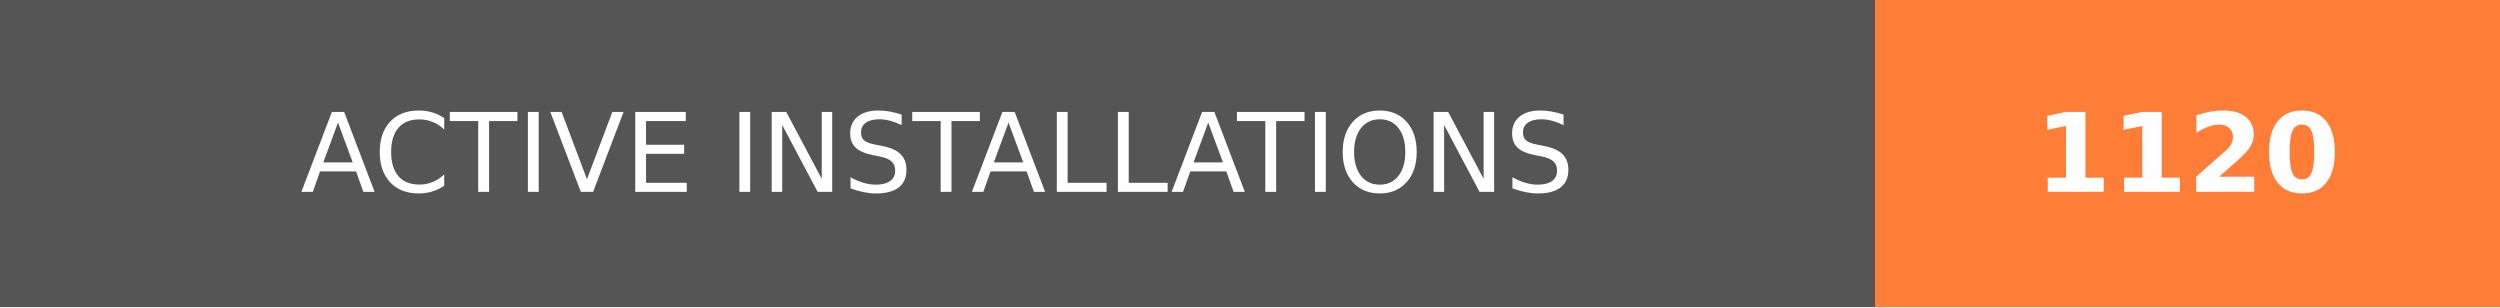
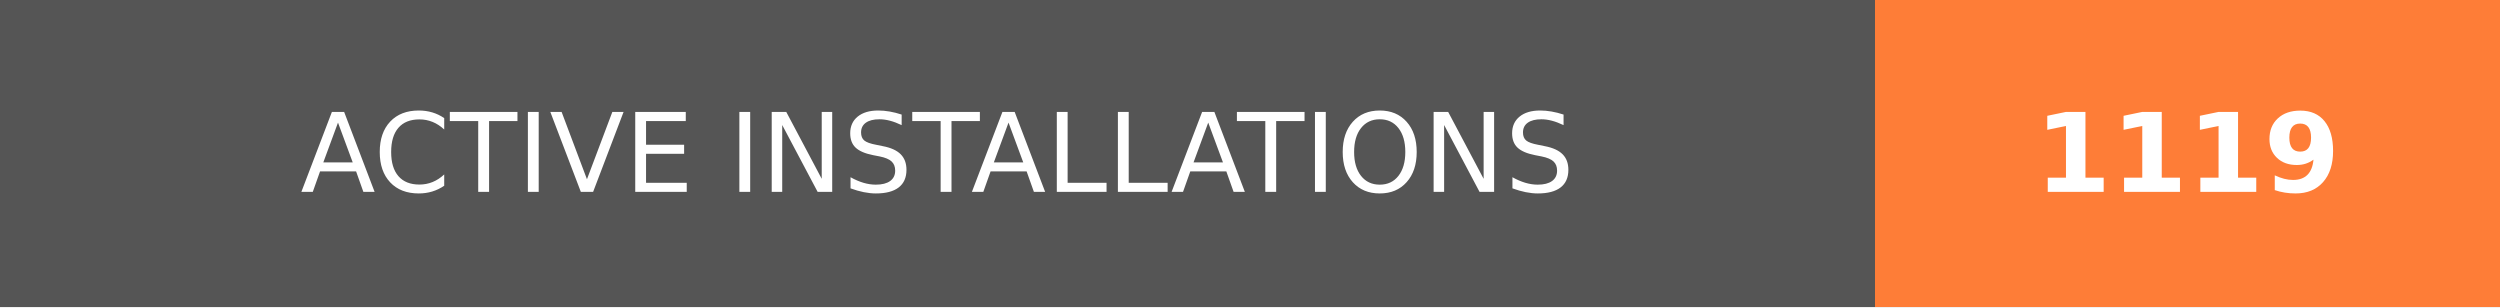
- <svg xmlns="http://www.w3.org/2000/svg" width="228" height="28" role="img" aria-label="ACTIVE INSTALLATIONS: 1120">
+ <svg xmlns="http://www.w3.org/2000/svg" width="228" height="28" role="img" aria-label="ACTIVE INSTALLATIONS: 1119">
  <g shape-rendering="crispEdges">
    <rect width="171" height="28" fill="#555" />
    <rect x="171" width="57" height="28" fill="#fe7d37" />
  </g>
  <g fill="#fff" text-anchor="middle" font-family="Verdana,Geneva,DejaVu Sans,sans-serif" text-rendering="geometricPrecision" font-size="100">
    <text transform="scale(.1)" x="855" y="175" textLength="1470" fill="#fff">ACTIVE INSTALLATIONS</text>
-     <text transform="scale(.1)" x="1995" y="175" textLength="330" fill="#fff" font-weight="bold">1120</text>
+     <text transform="scale(.1)" x="1995" y="175" textLength="330" fill="#fff" font-weight="bold">1119</text>
  </g>
</svg>
